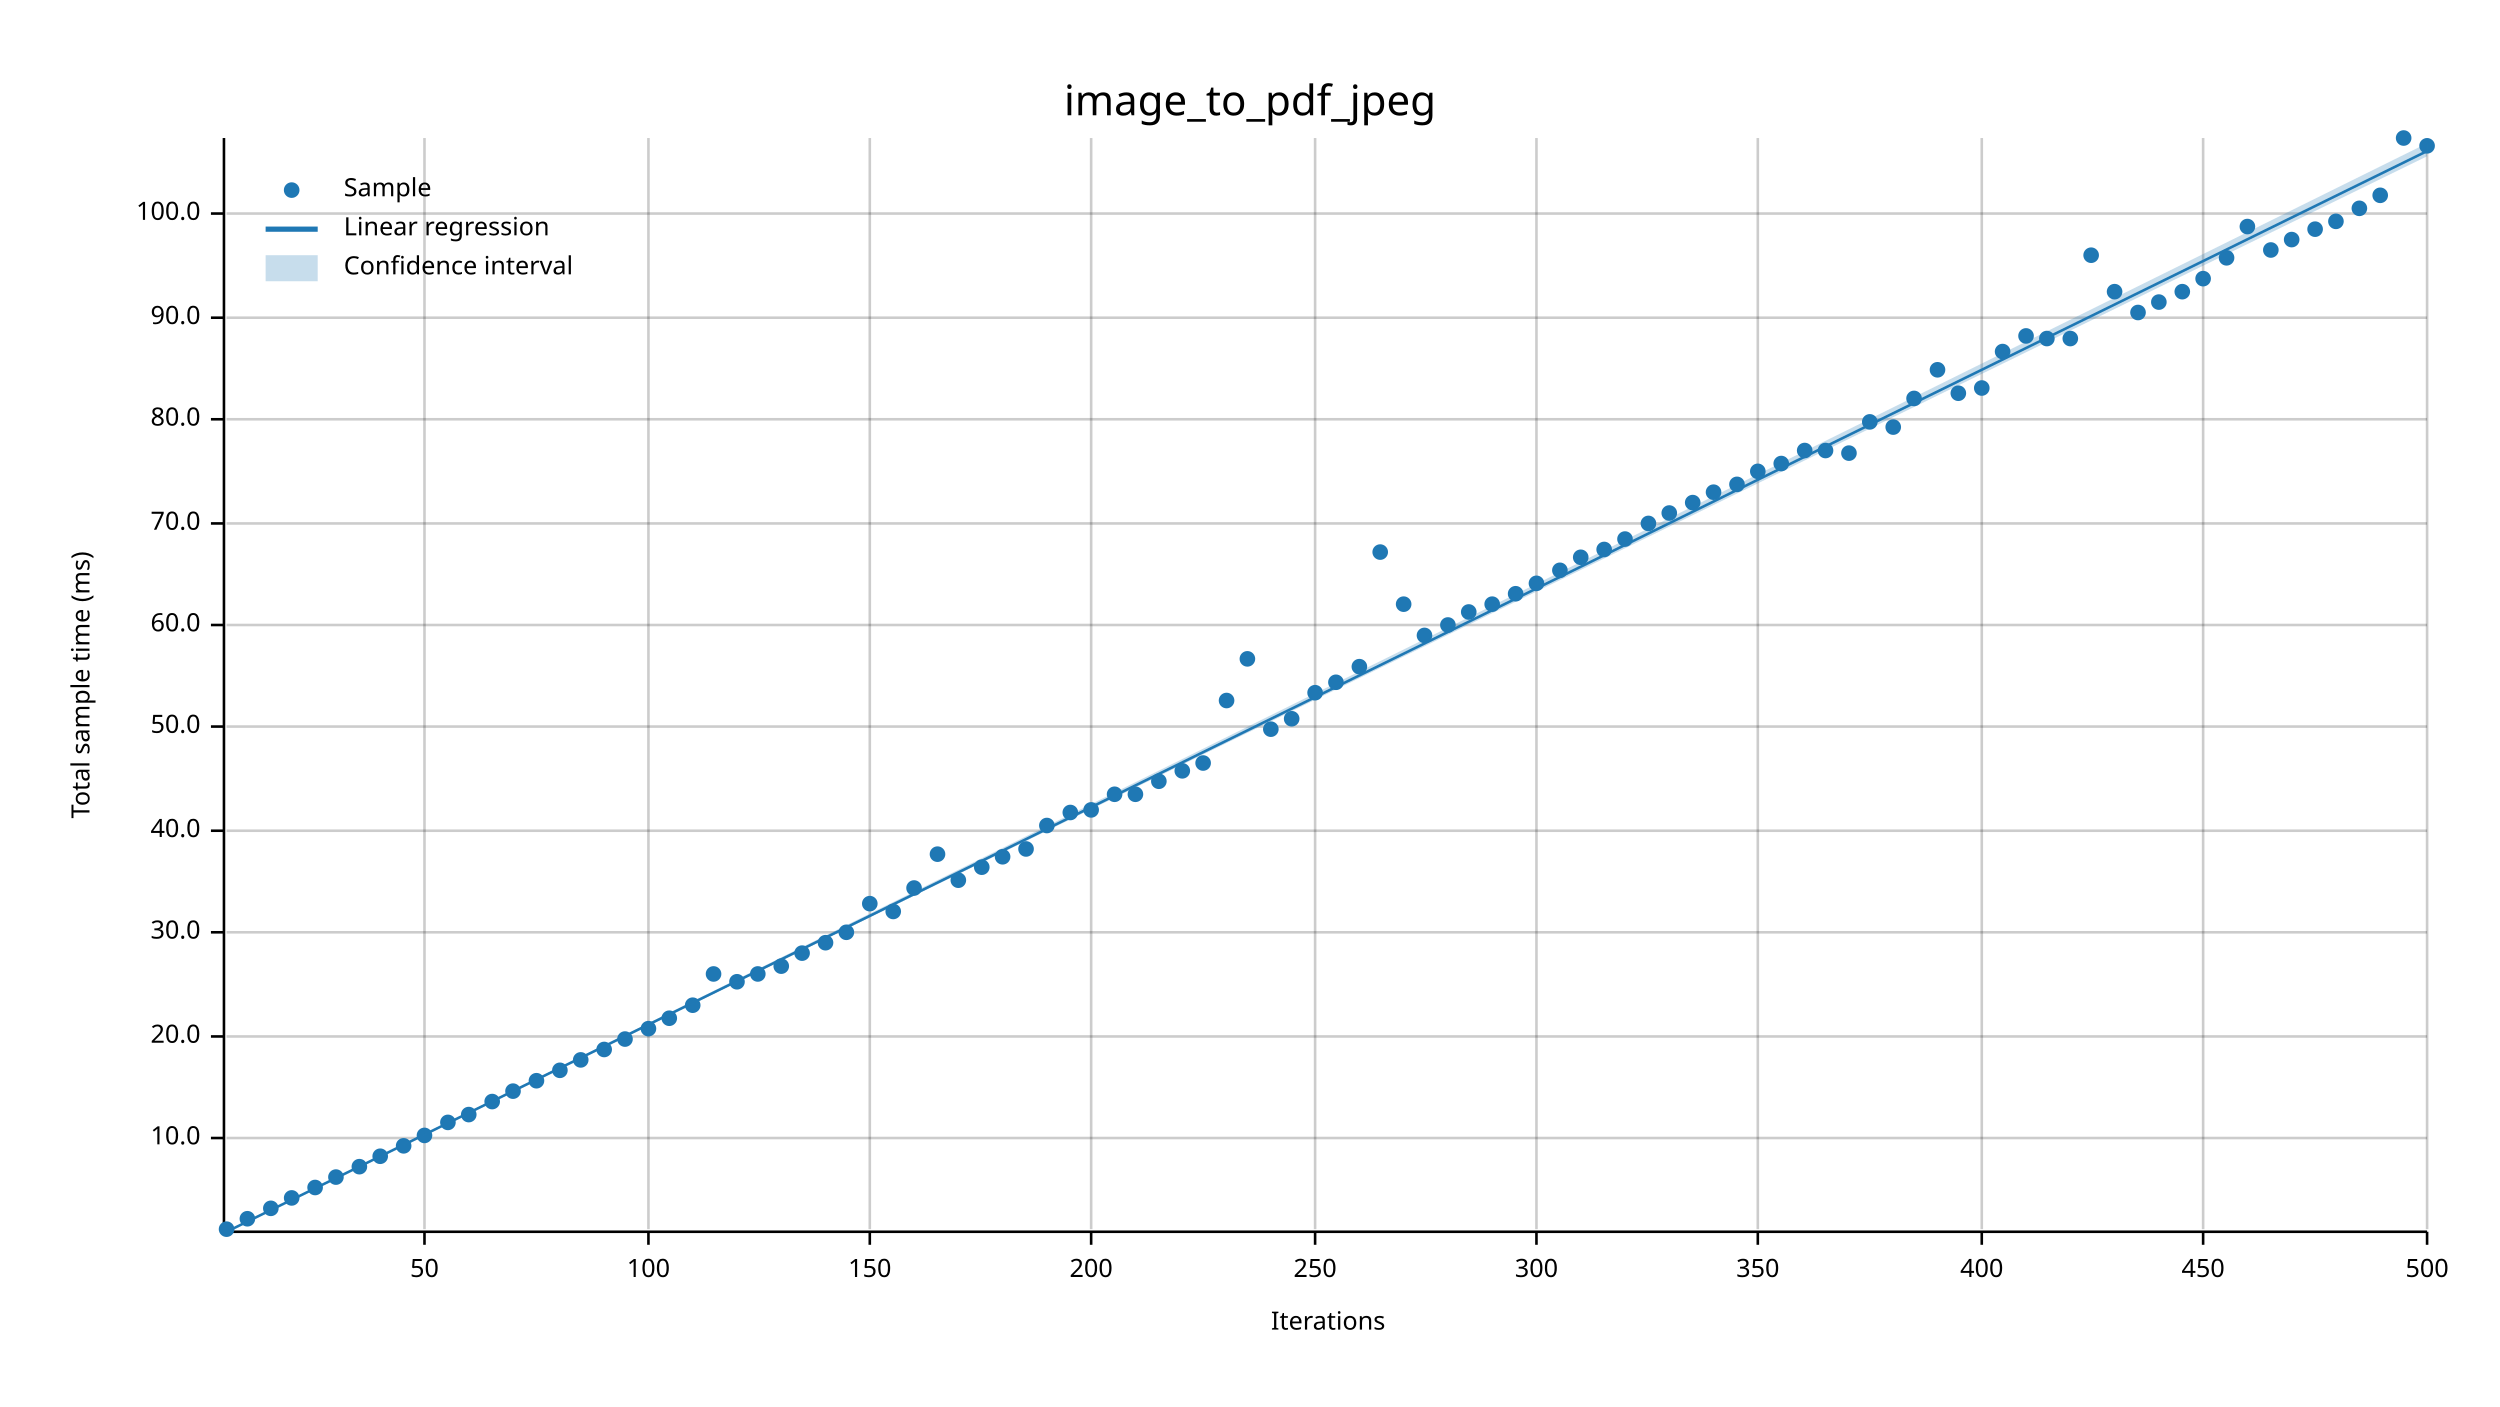
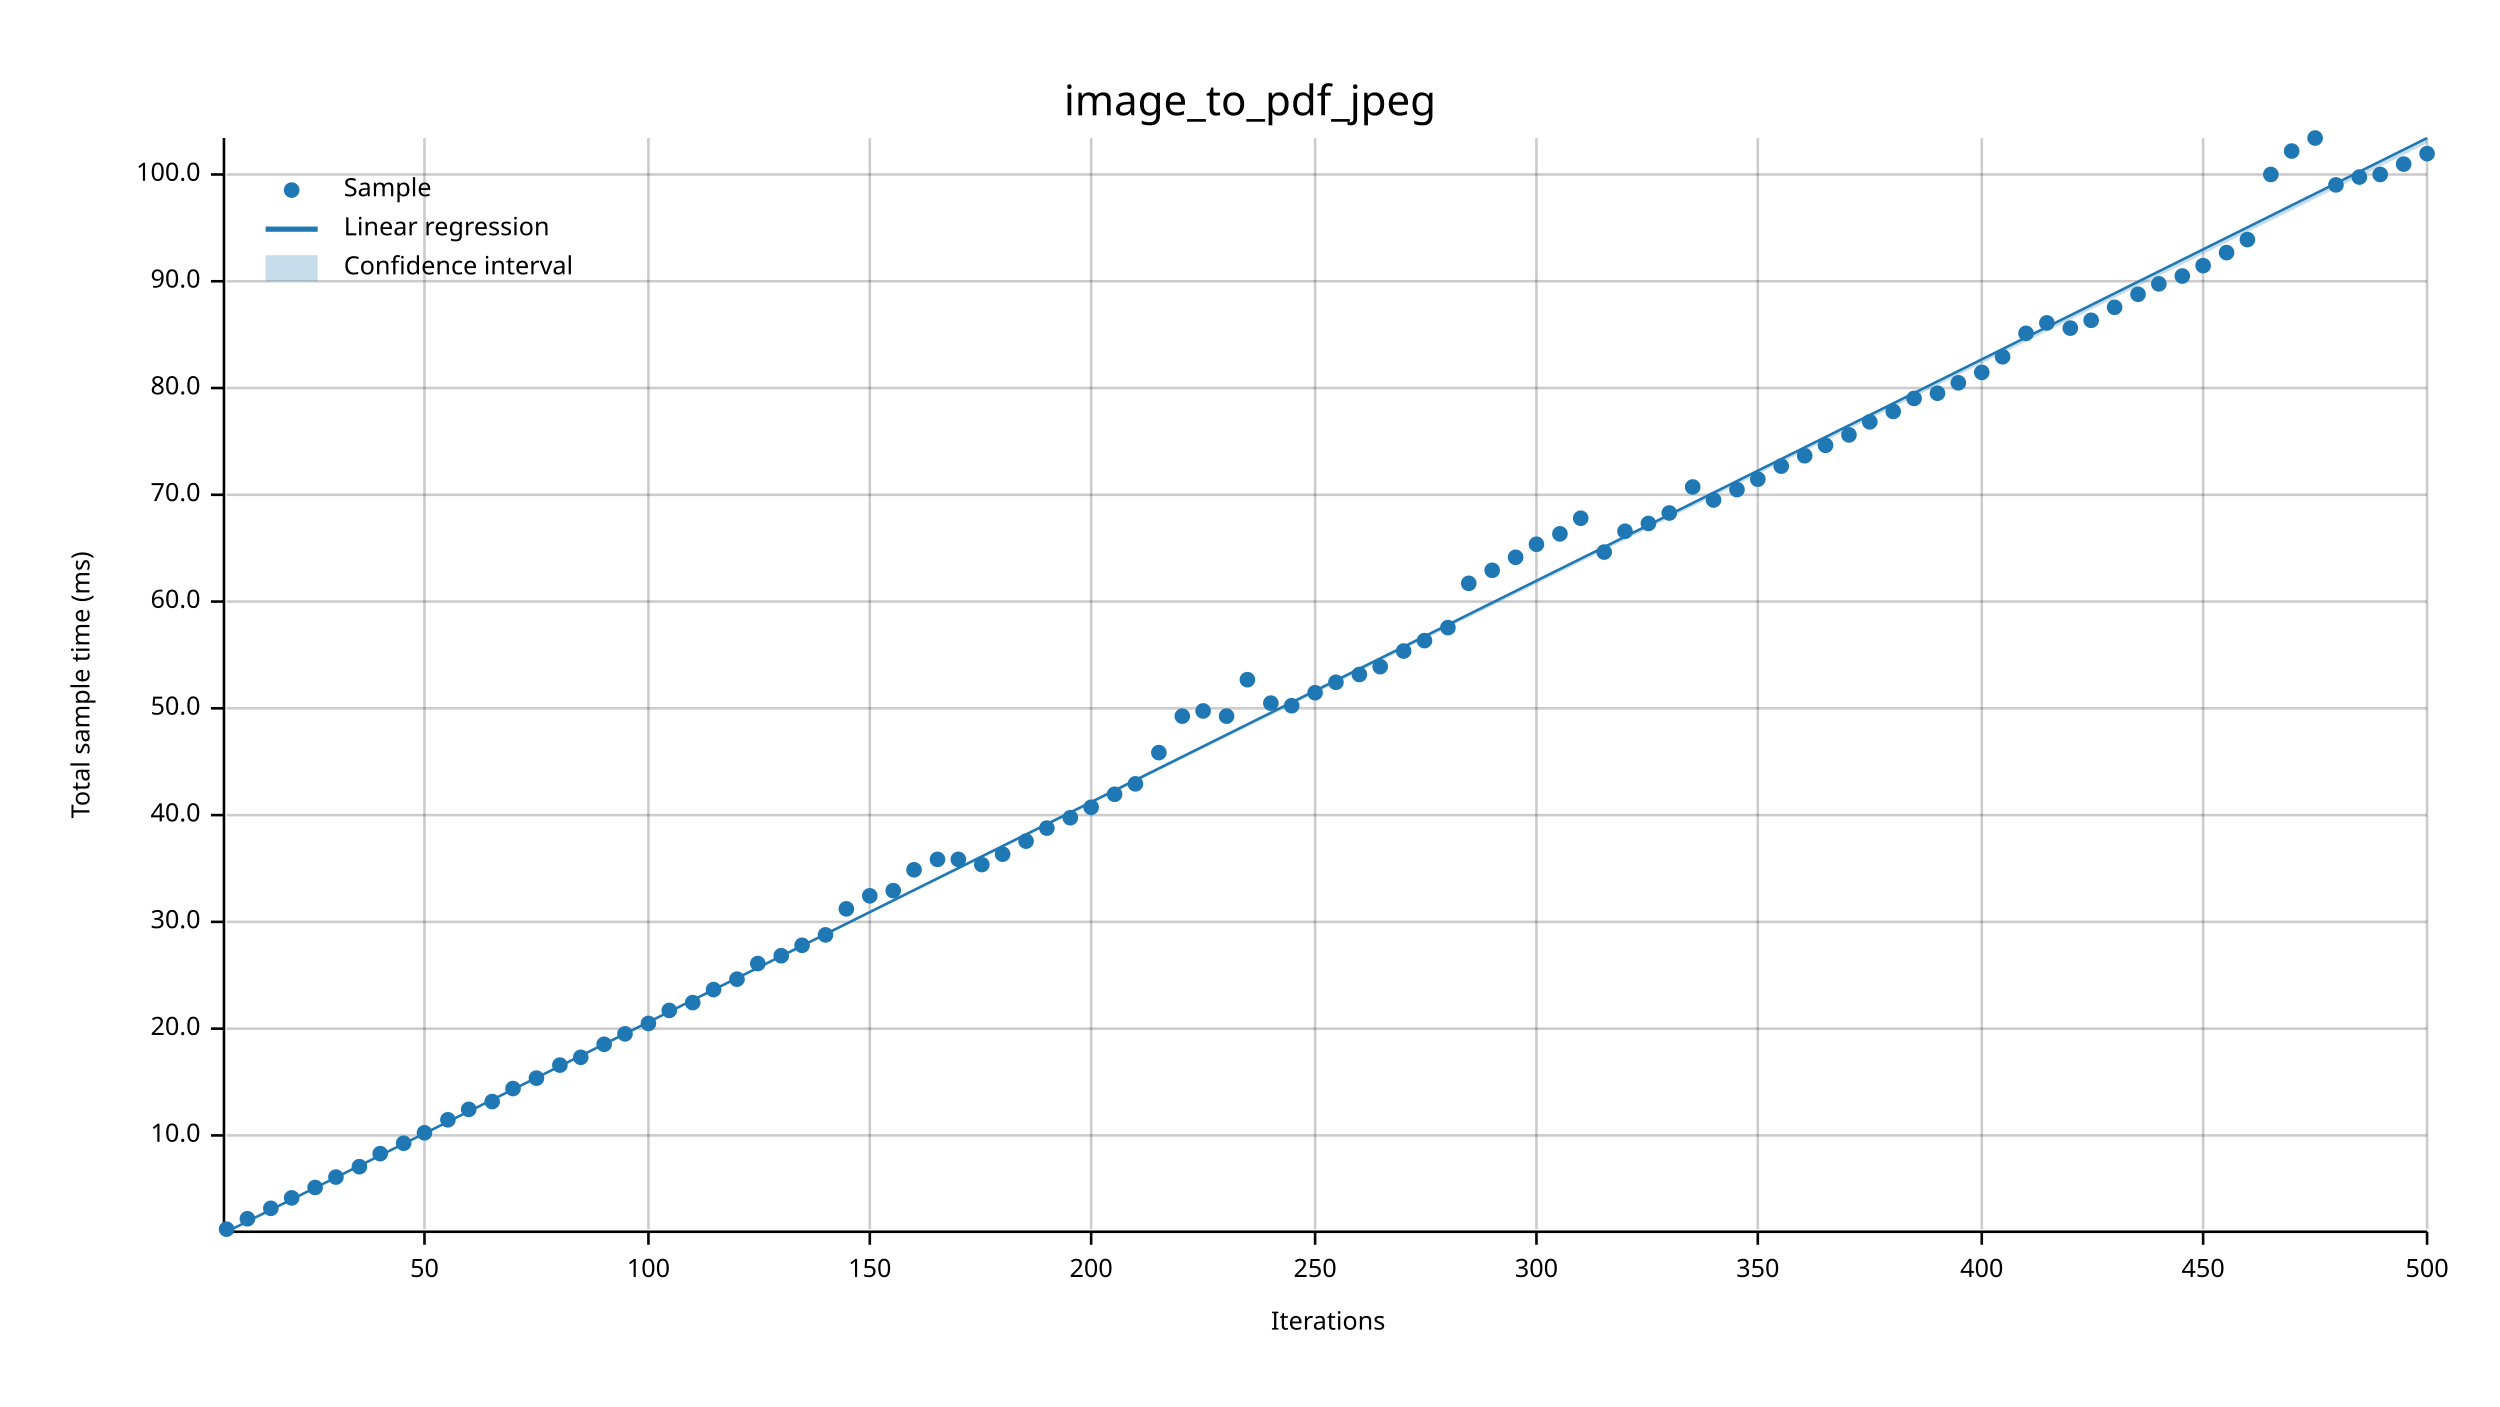
<svg xmlns="http://www.w3.org/2000/svg" width="960" height="540" viewBox="0 0 960 540">
  <text x="480" y="32" dy="0.76em" text-anchor="middle" font-family="sans-serif" font-size="16.129" opacity="1" fill="#000000">
image_to_pdf_jpeg
</text>
  <text x="27" y="263" dy="0.76em" text-anchor="middle" font-family="sans-serif" font-size="9.677" opacity="1" fill="#000000" transform="rotate(270, 27, 263)">
Total sample time (ms)
</text>
  <text x="510" y="513" dy="-0.5ex" text-anchor="middle" font-family="sans-serif" font-size="9.677" opacity="1" fill="#000000">
Iterations
</text>
  <line opacity="0.2" stroke="#000000" stroke-width="1" x1="163" y1="472" x2="163" y2="53" />
  <line opacity="0.2" stroke="#000000" stroke-width="1" x1="249" y1="472" x2="249" y2="53" />
  <line opacity="0.2" stroke="#000000" stroke-width="1" x1="334" y1="472" x2="334" y2="53" />
  <line opacity="0.2" stroke="#000000" stroke-width="1" x1="419" y1="472" x2="419" y2="53" />
  <line opacity="0.2" stroke="#000000" stroke-width="1" x1="505" y1="472" x2="505" y2="53" />
  <line opacity="0.2" stroke="#000000" stroke-width="1" x1="590" y1="472" x2="590" y2="53" />
  <line opacity="0.2" stroke="#000000" stroke-width="1" x1="675" y1="472" x2="675" y2="53" />
  <line opacity="0.2" stroke="#000000" stroke-width="1" x1="761" y1="472" x2="761" y2="53" />
  <line opacity="0.2" stroke="#000000" stroke-width="1" x1="846" y1="472" x2="846" y2="53" />
  <line opacity="0.2" stroke="#000000" stroke-width="1" x1="932" y1="472" x2="932" y2="53" />
-   <line opacity="0.2" stroke="#000000" stroke-width="1" x1="87" y1="437" x2="932" y2="437" />
-   <line opacity="0.2" stroke="#000000" stroke-width="1" x1="87" y1="398" x2="932" y2="398" />
-   <line opacity="0.2" stroke="#000000" stroke-width="1" x1="87" y1="358" x2="932" y2="358" />
-   <line opacity="0.2" stroke="#000000" stroke-width="1" x1="87" y1="319" x2="932" y2="319" />
-   <line opacity="0.2" stroke="#000000" stroke-width="1" x1="87" y1="279" x2="932" y2="279" />
-   <line opacity="0.2" stroke="#000000" stroke-width="1" x1="87" y1="240" x2="932" y2="240" />
-   <line opacity="0.2" stroke="#000000" stroke-width="1" x1="87" y1="201" x2="932" y2="201" />
-   <line opacity="0.2" stroke="#000000" stroke-width="1" x1="87" y1="161" x2="932" y2="161" />
-   <line opacity="0.2" stroke="#000000" stroke-width="1" x1="87" y1="122" x2="932" y2="122" />
-   <line opacity="0.2" stroke="#000000" stroke-width="1" x1="87" y1="82" x2="932" y2="82" />
+   <line opacity="0.2" stroke="#000000" stroke-width="1" x1="87" y1="436" x2="932" y2="436" />
+   <line opacity="0.2" stroke="#000000" stroke-width="1" x1="87" y1="395" x2="932" y2="395" />
+   <line opacity="0.2" stroke="#000000" stroke-width="1" x1="87" y1="354" x2="932" y2="354" />
+   <line opacity="0.2" stroke="#000000" stroke-width="1" x1="87" y1="313" x2="932" y2="313" />
+   <line opacity="0.2" stroke="#000000" stroke-width="1" x1="87" y1="272" x2="932" y2="272" />
+   <line opacity="0.2" stroke="#000000" stroke-width="1" x1="87" y1="231" x2="932" y2="231" />
+   <line opacity="0.2" stroke="#000000" stroke-width="1" x1="87" y1="190" x2="932" y2="190" />
+   <line opacity="0.2" stroke="#000000" stroke-width="1" x1="87" y1="149" x2="932" y2="149" />
+   <line opacity="0.2" stroke="#000000" stroke-width="1" x1="87" y1="108" x2="932" y2="108" />
+   <line opacity="0.2" stroke="#000000" stroke-width="1" x1="87" y1="67" x2="932" y2="67" />
  <polyline fill="none" opacity="1" stroke="#000000" stroke-width="1" points="86,53 86,472 " />
-   <text x="77" y="437" dy="0.5ex" text-anchor="end" font-family="sans-serif" font-size="9.677" opacity="1" fill="#000000">
+   <text x="77" y="436" dy="0.5ex" text-anchor="end" font-family="sans-serif" font-size="9.677" opacity="1" fill="#000000">
10.0
</text>
-   <polyline fill="none" opacity="1" stroke="#000000" stroke-width="1" points="81,437 86,437 " />
-   <text x="77" y="398" dy="0.5ex" text-anchor="end" font-family="sans-serif" font-size="9.677" opacity="1" fill="#000000">
+   <polyline fill="none" opacity="1" stroke="#000000" stroke-width="1" points="81,436 86,436 " />
+   <text x="77" y="395" dy="0.5ex" text-anchor="end" font-family="sans-serif" font-size="9.677" opacity="1" fill="#000000">
20.0
</text>
-   <polyline fill="none" opacity="1" stroke="#000000" stroke-width="1" points="81,398 86,398 " />
-   <text x="77" y="358" dy="0.5ex" text-anchor="end" font-family="sans-serif" font-size="9.677" opacity="1" fill="#000000">
+   <polyline fill="none" opacity="1" stroke="#000000" stroke-width="1" points="81,395 86,395 " />
+   <text x="77" y="354" dy="0.5ex" text-anchor="end" font-family="sans-serif" font-size="9.677" opacity="1" fill="#000000">
30.0
</text>
-   <polyline fill="none" opacity="1" stroke="#000000" stroke-width="1" points="81,358 86,358 " />
-   <text x="77" y="319" dy="0.5ex" text-anchor="end" font-family="sans-serif" font-size="9.677" opacity="1" fill="#000000">
+   <polyline fill="none" opacity="1" stroke="#000000" stroke-width="1" points="81,354 86,354 " />
+   <text x="77" y="313" dy="0.5ex" text-anchor="end" font-family="sans-serif" font-size="9.677" opacity="1" fill="#000000">
40.0
</text>
-   <polyline fill="none" opacity="1" stroke="#000000" stroke-width="1" points="81,319 86,319 " />
-   <text x="77" y="279" dy="0.5ex" text-anchor="end" font-family="sans-serif" font-size="9.677" opacity="1" fill="#000000">
+   <polyline fill="none" opacity="1" stroke="#000000" stroke-width="1" points="81,313 86,313 " />
+   <text x="77" y="272" dy="0.5ex" text-anchor="end" font-family="sans-serif" font-size="9.677" opacity="1" fill="#000000">
50.0
</text>
-   <polyline fill="none" opacity="1" stroke="#000000" stroke-width="1" points="81,279 86,279 " />
-   <text x="77" y="240" dy="0.5ex" text-anchor="end" font-family="sans-serif" font-size="9.677" opacity="1" fill="#000000">
+   <polyline fill="none" opacity="1" stroke="#000000" stroke-width="1" points="81,272 86,272 " />
+   <text x="77" y="231" dy="0.5ex" text-anchor="end" font-family="sans-serif" font-size="9.677" opacity="1" fill="#000000">
60.0
</text>
-   <polyline fill="none" opacity="1" stroke="#000000" stroke-width="1" points="81,240 86,240 " />
-   <text x="77" y="201" dy="0.5ex" text-anchor="end" font-family="sans-serif" font-size="9.677" opacity="1" fill="#000000">
+   <polyline fill="none" opacity="1" stroke="#000000" stroke-width="1" points="81,231 86,231 " />
+   <text x="77" y="190" dy="0.5ex" text-anchor="end" font-family="sans-serif" font-size="9.677" opacity="1" fill="#000000">
70.0
</text>
-   <polyline fill="none" opacity="1" stroke="#000000" stroke-width="1" points="81,201 86,201 " />
-   <text x="77" y="161" dy="0.5ex" text-anchor="end" font-family="sans-serif" font-size="9.677" opacity="1" fill="#000000">
+   <polyline fill="none" opacity="1" stroke="#000000" stroke-width="1" points="81,190 86,190 " />
+   <text x="77" y="149" dy="0.5ex" text-anchor="end" font-family="sans-serif" font-size="9.677" opacity="1" fill="#000000">
80.0
</text>
-   <polyline fill="none" opacity="1" stroke="#000000" stroke-width="1" points="81,161 86,161 " />
-   <text x="77" y="122" dy="0.5ex" text-anchor="end" font-family="sans-serif" font-size="9.677" opacity="1" fill="#000000">
+   <polyline fill="none" opacity="1" stroke="#000000" stroke-width="1" points="81,149 86,149 " />
+   <text x="77" y="108" dy="0.5ex" text-anchor="end" font-family="sans-serif" font-size="9.677" opacity="1" fill="#000000">
90.0
</text>
-   <polyline fill="none" opacity="1" stroke="#000000" stroke-width="1" points="81,122 86,122 " />
-   <text x="77" y="82" dy="0.5ex" text-anchor="end" font-family="sans-serif" font-size="9.677" opacity="1" fill="#000000">
+   <polyline fill="none" opacity="1" stroke="#000000" stroke-width="1" points="81,108 86,108 " />
+   <text x="77" y="67" dy="0.5ex" text-anchor="end" font-family="sans-serif" font-size="9.677" opacity="1" fill="#000000">
100.0
</text>
-   <polyline fill="none" opacity="1" stroke="#000000" stroke-width="1" points="81,82 86,82 " />
+   <polyline fill="none" opacity="1" stroke="#000000" stroke-width="1" points="81,67 86,67 " />
  <polyline fill="none" opacity="1" stroke="#000000" stroke-width="1" points="87,473 932,473 " />
  <text x="163" y="483" dy="0.76em" text-anchor="middle" font-family="sans-serif" font-size="9.677" opacity="1" fill="#000000">
50
</text>
  <polyline fill="none" opacity="1" stroke="#000000" stroke-width="1" points="163,473 163,478 " />
  <text x="249" y="483" dy="0.76em" text-anchor="middle" font-family="sans-serif" font-size="9.677" opacity="1" fill="#000000">
100
</text>
  <polyline fill="none" opacity="1" stroke="#000000" stroke-width="1" points="249,473 249,478 " />
  <text x="334" y="483" dy="0.76em" text-anchor="middle" font-family="sans-serif" font-size="9.677" opacity="1" fill="#000000">
150
</text>
  <polyline fill="none" opacity="1" stroke="#000000" stroke-width="1" points="334,473 334,478 " />
  <text x="419" y="483" dy="0.76em" text-anchor="middle" font-family="sans-serif" font-size="9.677" opacity="1" fill="#000000">
200
</text>
  <polyline fill="none" opacity="1" stroke="#000000" stroke-width="1" points="419,473 419,478 " />
  <text x="505" y="483" dy="0.76em" text-anchor="middle" font-family="sans-serif" font-size="9.677" opacity="1" fill="#000000">
250
</text>
  <polyline fill="none" opacity="1" stroke="#000000" stroke-width="1" points="505,473 505,478 " />
  <text x="590" y="483" dy="0.76em" text-anchor="middle" font-family="sans-serif" font-size="9.677" opacity="1" fill="#000000">
300
</text>
  <polyline fill="none" opacity="1" stroke="#000000" stroke-width="1" points="590,473 590,478 " />
  <text x="675" y="483" dy="0.76em" text-anchor="middle" font-family="sans-serif" font-size="9.677" opacity="1" fill="#000000">
350
</text>
  <polyline fill="none" opacity="1" stroke="#000000" stroke-width="1" points="675,473 675,478 " />
  <text x="761" y="483" dy="0.76em" text-anchor="middle" font-family="sans-serif" font-size="9.677" opacity="1" fill="#000000">
400
</text>
  <polyline fill="none" opacity="1" stroke="#000000" stroke-width="1" points="761,473 761,478 " />
  <text x="846" y="483" dy="0.76em" text-anchor="middle" font-family="sans-serif" font-size="9.677" opacity="1" fill="#000000">
450
</text>
  <polyline fill="none" opacity="1" stroke="#000000" stroke-width="1" points="846,473 846,478 " />
  <text x="932" y="483" dy="0.76em" text-anchor="middle" font-family="sans-serif" font-size="9.677" opacity="1" fill="#000000">
500
</text>
  <polyline fill="none" opacity="1" stroke="#000000" stroke-width="1" points="932,473 932,478 " />
  <circle cx="87" cy="472" r="3" opacity="1" fill="#1F78B4" stroke="none" stroke-width="1" />
  <circle cx="95" cy="468" r="3" opacity="1" fill="#1F78B4" stroke="none" stroke-width="1" />
  <circle cx="104" cy="464" r="3" opacity="1" fill="#1F78B4" stroke="none" stroke-width="1" />
  <circle cx="112" cy="460" r="3" opacity="1" fill="#1F78B4" stroke="none" stroke-width="1" />
  <circle cx="121" cy="456" r="3" opacity="1" fill="#1F78B4" stroke="none" stroke-width="1" />
  <circle cx="129" cy="452" r="3" opacity="1" fill="#1F78B4" stroke="none" stroke-width="1" />
  <circle cx="138" cy="448" r="3" opacity="1" fill="#1F78B4" stroke="none" stroke-width="1" />
-   <circle cx="146" cy="444" r="3" opacity="1" fill="#1F78B4" stroke="none" stroke-width="1" />
-   <circle cx="155" cy="440" r="3" opacity="1" fill="#1F78B4" stroke="none" stroke-width="1" />
-   <circle cx="163" cy="436" r="3" opacity="1" fill="#1F78B4" stroke="none" stroke-width="1" />
-   <circle cx="172" cy="431" r="3" opacity="1" fill="#1F78B4" stroke="none" stroke-width="1" />
-   <circle cx="180" cy="428" r="3" opacity="1" fill="#1F78B4" stroke="none" stroke-width="1" />
+   <circle cx="146" cy="443" r="3" opacity="1" fill="#1F78B4" stroke="none" stroke-width="1" />
+   <circle cx="155" cy="439" r="3" opacity="1" fill="#1F78B4" stroke="none" stroke-width="1" />
+   <circle cx="163" cy="435" r="3" opacity="1" fill="#1F78B4" stroke="none" stroke-width="1" />
+   <circle cx="172" cy="430" r="3" opacity="1" fill="#1F78B4" stroke="none" stroke-width="1" />
+   <circle cx="180" cy="426" r="3" opacity="1" fill="#1F78B4" stroke="none" stroke-width="1" />
  <circle cx="189" cy="423" r="3" opacity="1" fill="#1F78B4" stroke="none" stroke-width="1" />
-   <circle cx="197" cy="419" r="3" opacity="1" fill="#1F78B4" stroke="none" stroke-width="1" />
-   <circle cx="206" cy="415" r="3" opacity="1" fill="#1F78B4" stroke="none" stroke-width="1" />
-   <circle cx="215" cy="411" r="3" opacity="1" fill="#1F78B4" stroke="none" stroke-width="1" />
-   <circle cx="223" cy="407" r="3" opacity="1" fill="#1F78B4" stroke="none" stroke-width="1" />
-   <circle cx="232" cy="403" r="3" opacity="1" fill="#1F78B4" stroke="none" stroke-width="1" />
-   <circle cx="240" cy="399" r="3" opacity="1" fill="#1F78B4" stroke="none" stroke-width="1" />
-   <circle cx="249" cy="395" r="3" opacity="1" fill="#1F78B4" stroke="none" stroke-width="1" />
-   <circle cx="257" cy="391" r="3" opacity="1" fill="#1F78B4" stroke="none" stroke-width="1" />
-   <circle cx="266" cy="386" r="3" opacity="1" fill="#1F78B4" stroke="none" stroke-width="1" />
-   <circle cx="274" cy="374" r="3" opacity="1" fill="#1F78B4" stroke="none" stroke-width="1" />
-   <circle cx="283" cy="377" r="3" opacity="1" fill="#1F78B4" stroke="none" stroke-width="1" />
-   <circle cx="291" cy="374" r="3" opacity="1" fill="#1F78B4" stroke="none" stroke-width="1" />
-   <circle cx="300" cy="371" r="3" opacity="1" fill="#1F78B4" stroke="none" stroke-width="1" />
-   <circle cx="308" cy="366" r="3" opacity="1" fill="#1F78B4" stroke="none" stroke-width="1" />
-   <circle cx="317" cy="362" r="3" opacity="1" fill="#1F78B4" stroke="none" stroke-width="1" />
-   <circle cx="325" cy="358" r="3" opacity="1" fill="#1F78B4" stroke="none" stroke-width="1" />
-   <circle cx="334" cy="347" r="3" opacity="1" fill="#1F78B4" stroke="none" stroke-width="1" />
-   <circle cx="343" cy="350" r="3" opacity="1" fill="#1F78B4" stroke="none" stroke-width="1" />
-   <circle cx="351" cy="341" r="3" opacity="1" fill="#1F78B4" stroke="none" stroke-width="1" />
-   <circle cx="360" cy="328" r="3" opacity="1" fill="#1F78B4" stroke="none" stroke-width="1" />
-   <circle cx="368" cy="338" r="3" opacity="1" fill="#1F78B4" stroke="none" stroke-width="1" />
-   <circle cx="377" cy="333" r="3" opacity="1" fill="#1F78B4" stroke="none" stroke-width="1" />
-   <circle cx="385" cy="329" r="3" opacity="1" fill="#1F78B4" stroke="none" stroke-width="1" />
-   <circle cx="394" cy="326" r="3" opacity="1" fill="#1F78B4" stroke="none" stroke-width="1" />
-   <circle cx="402" cy="317" r="3" opacity="1" fill="#1F78B4" stroke="none" stroke-width="1" />
-   <circle cx="411" cy="312" r="3" opacity="1" fill="#1F78B4" stroke="none" stroke-width="1" />
-   <circle cx="419" cy="311" r="3" opacity="1" fill="#1F78B4" stroke="none" stroke-width="1" />
+   <circle cx="197" cy="418" r="3" opacity="1" fill="#1F78B4" stroke="none" stroke-width="1" />
+   <circle cx="206" cy="414" r="3" opacity="1" fill="#1F78B4" stroke="none" stroke-width="1" />
+   <circle cx="215" cy="409" r="3" opacity="1" fill="#1F78B4" stroke="none" stroke-width="1" />
+   <circle cx="223" cy="406" r="3" opacity="1" fill="#1F78B4" stroke="none" stroke-width="1" />
+   <circle cx="232" cy="401" r="3" opacity="1" fill="#1F78B4" stroke="none" stroke-width="1" />
+   <circle cx="240" cy="397" r="3" opacity="1" fill="#1F78B4" stroke="none" stroke-width="1" />
+   <circle cx="249" cy="393" r="3" opacity="1" fill="#1F78B4" stroke="none" stroke-width="1" />
+   <circle cx="257" cy="388" r="3" opacity="1" fill="#1F78B4" stroke="none" stroke-width="1" />
+   <circle cx="266" cy="385" r="3" opacity="1" fill="#1F78B4" stroke="none" stroke-width="1" />
+   <circle cx="274" cy="380" r="3" opacity="1" fill="#1F78B4" stroke="none" stroke-width="1" />
+   <circle cx="283" cy="376" r="3" opacity="1" fill="#1F78B4" stroke="none" stroke-width="1" />
+   <circle cx="291" cy="370" r="3" opacity="1" fill="#1F78B4" stroke="none" stroke-width="1" />
+   <circle cx="300" cy="367" r="3" opacity="1" fill="#1F78B4" stroke="none" stroke-width="1" />
+   <circle cx="308" cy="363" r="3" opacity="1" fill="#1F78B4" stroke="none" stroke-width="1" />
+   <circle cx="317" cy="359" r="3" opacity="1" fill="#1F78B4" stroke="none" stroke-width="1" />
+   <circle cx="325" cy="349" r="3" opacity="1" fill="#1F78B4" stroke="none" stroke-width="1" />
+   <circle cx="334" cy="344" r="3" opacity="1" fill="#1F78B4" stroke="none" stroke-width="1" />
+   <circle cx="343" cy="342" r="3" opacity="1" fill="#1F78B4" stroke="none" stroke-width="1" />
+   <circle cx="351" cy="334" r="3" opacity="1" fill="#1F78B4" stroke="none" stroke-width="1" />
+   <circle cx="360" cy="330" r="3" opacity="1" fill="#1F78B4" stroke="none" stroke-width="1" />
+   <circle cx="368" cy="330" r="3" opacity="1" fill="#1F78B4" stroke="none" stroke-width="1" />
+   <circle cx="377" cy="332" r="3" opacity="1" fill="#1F78B4" stroke="none" stroke-width="1" />
+   <circle cx="385" cy="328" r="3" opacity="1" fill="#1F78B4" stroke="none" stroke-width="1" />
+   <circle cx="394" cy="323" r="3" opacity="1" fill="#1F78B4" stroke="none" stroke-width="1" />
+   <circle cx="402" cy="318" r="3" opacity="1" fill="#1F78B4" stroke="none" stroke-width="1" />
+   <circle cx="411" cy="314" r="3" opacity="1" fill="#1F78B4" stroke="none" stroke-width="1" />
+   <circle cx="419" cy="310" r="3" opacity="1" fill="#1F78B4" stroke="none" stroke-width="1" />
  <circle cx="428" cy="305" r="3" opacity="1" fill="#1F78B4" stroke="none" stroke-width="1" />
-   <circle cx="436" cy="305" r="3" opacity="1" fill="#1F78B4" stroke="none" stroke-width="1" />
-   <circle cx="445" cy="300" r="3" opacity="1" fill="#1F78B4" stroke="none" stroke-width="1" />
-   <circle cx="454" cy="296" r="3" opacity="1" fill="#1F78B4" stroke="none" stroke-width="1" />
-   <circle cx="462" cy="293" r="3" opacity="1" fill="#1F78B4" stroke="none" stroke-width="1" />
-   <circle cx="471" cy="269" r="3" opacity="1" fill="#1F78B4" stroke="none" stroke-width="1" />
-   <circle cx="479" cy="253" r="3" opacity="1" fill="#1F78B4" stroke="none" stroke-width="1" />
-   <circle cx="488" cy="280" r="3" opacity="1" fill="#1F78B4" stroke="none" stroke-width="1" />
-   <circle cx="496" cy="276" r="3" opacity="1" fill="#1F78B4" stroke="none" stroke-width="1" />
+   <circle cx="436" cy="301" r="3" opacity="1" fill="#1F78B4" stroke="none" stroke-width="1" />
+   <circle cx="445" cy="289" r="3" opacity="1" fill="#1F78B4" stroke="none" stroke-width="1" />
+   <circle cx="454" cy="275" r="3" opacity="1" fill="#1F78B4" stroke="none" stroke-width="1" />
+   <circle cx="462" cy="273" r="3" opacity="1" fill="#1F78B4" stroke="none" stroke-width="1" />
+   <circle cx="471" cy="275" r="3" opacity="1" fill="#1F78B4" stroke="none" stroke-width="1" />
+   <circle cx="479" cy="261" r="3" opacity="1" fill="#1F78B4" stroke="none" stroke-width="1" />
+   <circle cx="488" cy="270" r="3" opacity="1" fill="#1F78B4" stroke="none" stroke-width="1" />
+   <circle cx="496" cy="271" r="3" opacity="1" fill="#1F78B4" stroke="none" stroke-width="1" />
  <circle cx="505" cy="266" r="3" opacity="1" fill="#1F78B4" stroke="none" stroke-width="1" />
  <circle cx="513" cy="262" r="3" opacity="1" fill="#1F78B4" stroke="none" stroke-width="1" />
-   <circle cx="522" cy="256" r="3" opacity="1" fill="#1F78B4" stroke="none" stroke-width="1" />
-   <circle cx="530" cy="212" r="3" opacity="1" fill="#1F78B4" stroke="none" stroke-width="1" />
-   <circle cx="539" cy="232" r="3" opacity="1" fill="#1F78B4" stroke="none" stroke-width="1" />
-   <circle cx="547" cy="244" r="3" opacity="1" fill="#1F78B4" stroke="none" stroke-width="1" />
-   <circle cx="556" cy="240" r="3" opacity="1" fill="#1F78B4" stroke="none" stroke-width="1" />
-   <circle cx="564" cy="235" r="3" opacity="1" fill="#1F78B4" stroke="none" stroke-width="1" />
-   <circle cx="573" cy="232" r="3" opacity="1" fill="#1F78B4" stroke="none" stroke-width="1" />
-   <circle cx="582" cy="228" r="3" opacity="1" fill="#1F78B4" stroke="none" stroke-width="1" />
-   <circle cx="590" cy="224" r="3" opacity="1" fill="#1F78B4" stroke="none" stroke-width="1" />
-   <circle cx="599" cy="219" r="3" opacity="1" fill="#1F78B4" stroke="none" stroke-width="1" />
-   <circle cx="607" cy="214" r="3" opacity="1" fill="#1F78B4" stroke="none" stroke-width="1" />
-   <circle cx="616" cy="211" r="3" opacity="1" fill="#1F78B4" stroke="none" stroke-width="1" />
-   <circle cx="624" cy="207" r="3" opacity="1" fill="#1F78B4" stroke="none" stroke-width="1" />
+   <circle cx="522" cy="259" r="3" opacity="1" fill="#1F78B4" stroke="none" stroke-width="1" />
+   <circle cx="530" cy="256" r="3" opacity="1" fill="#1F78B4" stroke="none" stroke-width="1" />
+   <circle cx="539" cy="250" r="3" opacity="1" fill="#1F78B4" stroke="none" stroke-width="1" />
+   <circle cx="547" cy="246" r="3" opacity="1" fill="#1F78B4" stroke="none" stroke-width="1" />
+   <circle cx="556" cy="241" r="3" opacity="1" fill="#1F78B4" stroke="none" stroke-width="1" />
+   <circle cx="564" cy="224" r="3" opacity="1" fill="#1F78B4" stroke="none" stroke-width="1" />
+   <circle cx="573" cy="219" r="3" opacity="1" fill="#1F78B4" stroke="none" stroke-width="1" />
+   <circle cx="582" cy="214" r="3" opacity="1" fill="#1F78B4" stroke="none" stroke-width="1" />
+   <circle cx="590" cy="209" r="3" opacity="1" fill="#1F78B4" stroke="none" stroke-width="1" />
+   <circle cx="599" cy="205" r="3" opacity="1" fill="#1F78B4" stroke="none" stroke-width="1" />
+   <circle cx="607" cy="199" r="3" opacity="1" fill="#1F78B4" stroke="none" stroke-width="1" />
+   <circle cx="616" cy="212" r="3" opacity="1" fill="#1F78B4" stroke="none" stroke-width="1" />
+   <circle cx="624" cy="204" r="3" opacity="1" fill="#1F78B4" stroke="none" stroke-width="1" />
  <circle cx="633" cy="201" r="3" opacity="1" fill="#1F78B4" stroke="none" stroke-width="1" />
  <circle cx="641" cy="197" r="3" opacity="1" fill="#1F78B4" stroke="none" stroke-width="1" />
-   <circle cx="650" cy="193" r="3" opacity="1" fill="#1F78B4" stroke="none" stroke-width="1" />
-   <circle cx="658" cy="189" r="3" opacity="1" fill="#1F78B4" stroke="none" stroke-width="1" />
-   <circle cx="667" cy="186" r="3" opacity="1" fill="#1F78B4" stroke="none" stroke-width="1" />
-   <circle cx="675" cy="181" r="3" opacity="1" fill="#1F78B4" stroke="none" stroke-width="1" />
-   <circle cx="684" cy="178" r="3" opacity="1" fill="#1F78B4" stroke="none" stroke-width="1" />
-   <circle cx="693" cy="173" r="3" opacity="1" fill="#1F78B4" stroke="none" stroke-width="1" />
-   <circle cx="701" cy="173" r="3" opacity="1" fill="#1F78B4" stroke="none" stroke-width="1" />
-   <circle cx="710" cy="174" r="3" opacity="1" fill="#1F78B4" stroke="none" stroke-width="1" />
+   <circle cx="650" cy="187" r="3" opacity="1" fill="#1F78B4" stroke="none" stroke-width="1" />
+   <circle cx="658" cy="192" r="3" opacity="1" fill="#1F78B4" stroke="none" stroke-width="1" />
+   <circle cx="667" cy="188" r="3" opacity="1" fill="#1F78B4" stroke="none" stroke-width="1" />
+   <circle cx="675" cy="184" r="3" opacity="1" fill="#1F78B4" stroke="none" stroke-width="1" />
+   <circle cx="684" cy="179" r="3" opacity="1" fill="#1F78B4" stroke="none" stroke-width="1" />
+   <circle cx="693" cy="175" r="3" opacity="1" fill="#1F78B4" stroke="none" stroke-width="1" />
+   <circle cx="701" cy="171" r="3" opacity="1" fill="#1F78B4" stroke="none" stroke-width="1" />
+   <circle cx="710" cy="167" r="3" opacity="1" fill="#1F78B4" stroke="none" stroke-width="1" />
  <circle cx="718" cy="162" r="3" opacity="1" fill="#1F78B4" stroke="none" stroke-width="1" />
-   <circle cx="727" cy="164" r="3" opacity="1" fill="#1F78B4" stroke="none" stroke-width="1" />
+   <circle cx="727" cy="158" r="3" opacity="1" fill="#1F78B4" stroke="none" stroke-width="1" />
  <circle cx="735" cy="153" r="3" opacity="1" fill="#1F78B4" stroke="none" stroke-width="1" />
-   <circle cx="744" cy="142" r="3" opacity="1" fill="#1F78B4" stroke="none" stroke-width="1" />
-   <circle cx="752" cy="151" r="3" opacity="1" fill="#1F78B4" stroke="none" stroke-width="1" />
-   <circle cx="761" cy="149" r="3" opacity="1" fill="#1F78B4" stroke="none" stroke-width="1" />
-   <circle cx="769" cy="135" r="3" opacity="1" fill="#1F78B4" stroke="none" stroke-width="1" />
-   <circle cx="778" cy="129" r="3" opacity="1" fill="#1F78B4" stroke="none" stroke-width="1" />
-   <circle cx="786" cy="130" r="3" opacity="1" fill="#1F78B4" stroke="none" stroke-width="1" />
-   <circle cx="795" cy="130" r="3" opacity="1" fill="#1F78B4" stroke="none" stroke-width="1" />
-   <circle cx="803" cy="98" r="3" opacity="1" fill="#1F78B4" stroke="none" stroke-width="1" />
-   <circle cx="812" cy="112" r="3" opacity="1" fill="#1F78B4" stroke="none" stroke-width="1" />
-   <circle cx="821" cy="120" r="3" opacity="1" fill="#1F78B4" stroke="none" stroke-width="1" />
-   <circle cx="829" cy="116" r="3" opacity="1" fill="#1F78B4" stroke="none" stroke-width="1" />
-   <circle cx="838" cy="112" r="3" opacity="1" fill="#1F78B4" stroke="none" stroke-width="1" />
-   <circle cx="846" cy="107" r="3" opacity="1" fill="#1F78B4" stroke="none" stroke-width="1" />
-   <circle cx="855" cy="99" r="3" opacity="1" fill="#1F78B4" stroke="none" stroke-width="1" />
-   <circle cx="863" cy="87" r="3" opacity="1" fill="#1F78B4" stroke="none" stroke-width="1" />
-   <circle cx="872" cy="96" r="3" opacity="1" fill="#1F78B4" stroke="none" stroke-width="1" />
-   <circle cx="880" cy="92" r="3" opacity="1" fill="#1F78B4" stroke="none" stroke-width="1" />
-   <circle cx="889" cy="88" r="3" opacity="1" fill="#1F78B4" stroke="none" stroke-width="1" />
-   <circle cx="897" cy="85" r="3" opacity="1" fill="#1F78B4" stroke="none" stroke-width="1" />
-   <circle cx="906" cy="80" r="3" opacity="1" fill="#1F78B4" stroke="none" stroke-width="1" />
-   <circle cx="914" cy="75" r="3" opacity="1" fill="#1F78B4" stroke="none" stroke-width="1" />
-   <circle cx="923" cy="53" r="3" opacity="1" fill="#1F78B4" stroke="none" stroke-width="1" />
-   <circle cx="932" cy="56" r="3" opacity="1" fill="#1F78B4" stroke="none" stroke-width="1" />
-   <polyline fill="none" opacity="1" stroke="#1F78B4" stroke-width="1" points="87,473 932,58 " />
-   <polygon opacity="0.25" fill="#1F78B4" points="87,473 932,60 932,55 " />
+   <circle cx="744" cy="151" r="3" opacity="1" fill="#1F78B4" stroke="none" stroke-width="1" />
+   <circle cx="752" cy="147" r="3" opacity="1" fill="#1F78B4" stroke="none" stroke-width="1" />
+   <circle cx="761" cy="143" r="3" opacity="1" fill="#1F78B4" stroke="none" stroke-width="1" />
+   <circle cx="769" cy="137" r="3" opacity="1" fill="#1F78B4" stroke="none" stroke-width="1" />
+   <circle cx="778" cy="128" r="3" opacity="1" fill="#1F78B4" stroke="none" stroke-width="1" />
+   <circle cx="786" cy="124" r="3" opacity="1" fill="#1F78B4" stroke="none" stroke-width="1" />
+   <circle cx="795" cy="126" r="3" opacity="1" fill="#1F78B4" stroke="none" stroke-width="1" />
+   <circle cx="803" cy="123" r="3" opacity="1" fill="#1F78B4" stroke="none" stroke-width="1" />
+   <circle cx="812" cy="118" r="3" opacity="1" fill="#1F78B4" stroke="none" stroke-width="1" />
+   <circle cx="821" cy="113" r="3" opacity="1" fill="#1F78B4" stroke="none" stroke-width="1" />
+   <circle cx="829" cy="109" r="3" opacity="1" fill="#1F78B4" stroke="none" stroke-width="1" />
+   <circle cx="838" cy="106" r="3" opacity="1" fill="#1F78B4" stroke="none" stroke-width="1" />
+   <circle cx="846" cy="102" r="3" opacity="1" fill="#1F78B4" stroke="none" stroke-width="1" />
+   <circle cx="855" cy="97" r="3" opacity="1" fill="#1F78B4" stroke="none" stroke-width="1" />
+   <circle cx="863" cy="92" r="3" opacity="1" fill="#1F78B4" stroke="none" stroke-width="1" />
+   <circle cx="872" cy="67" r="3" opacity="1" fill="#1F78B4" stroke="none" stroke-width="1" />
+   <circle cx="880" cy="58" r="3" opacity="1" fill="#1F78B4" stroke="none" stroke-width="1" />
+   <circle cx="889" cy="53" r="3" opacity="1" fill="#1F78B4" stroke="none" stroke-width="1" />
+   <circle cx="897" cy="71" r="3" opacity="1" fill="#1F78B4" stroke="none" stroke-width="1" />
+   <circle cx="906" cy="68" r="3" opacity="1" fill="#1F78B4" stroke="none" stroke-width="1" />
+   <circle cx="914" cy="67" r="3" opacity="1" fill="#1F78B4" stroke="none" stroke-width="1" />
+   <circle cx="923" cy="63" r="3" opacity="1" fill="#1F78B4" stroke="none" stroke-width="1" />
+   <circle cx="932" cy="59" r="3" opacity="1" fill="#1F78B4" stroke="none" stroke-width="1" />
+   <polyline fill="none" opacity="1" stroke="#1F78B4" stroke-width="1" points="87,473 932,53 " />
+   <polygon opacity="0.25" fill="#1F78B4" points="87,473 932,55 932,53 " />
  <text x="132" y="68" dy="0.76em" text-anchor="start" font-family="sans-serif" font-size="9.677" opacity="1" fill="#000000">
Sample
</text>
  <text x="132" y="83" dy="0.76em" text-anchor="start" font-family="sans-serif" font-size="9.677" opacity="1" fill="#000000">
Linear regression
</text>
  <text x="132" y="98" dy="0.76em" text-anchor="start" font-family="sans-serif" font-size="9.677" opacity="1" fill="#000000">
Confidence interval
</text>
  <circle cx="112" cy="73" r="3" opacity="1" fill="#1F78B4" stroke="none" stroke-width="1" />
  <polyline fill="none" opacity="1" stroke="#1F78B4" stroke-width="2" points="102,88 122,88 " />
  <rect x="102" y="98" width="20" height="10" opacity="0.25" fill="#1F78B4" stroke="none" />
</svg>
